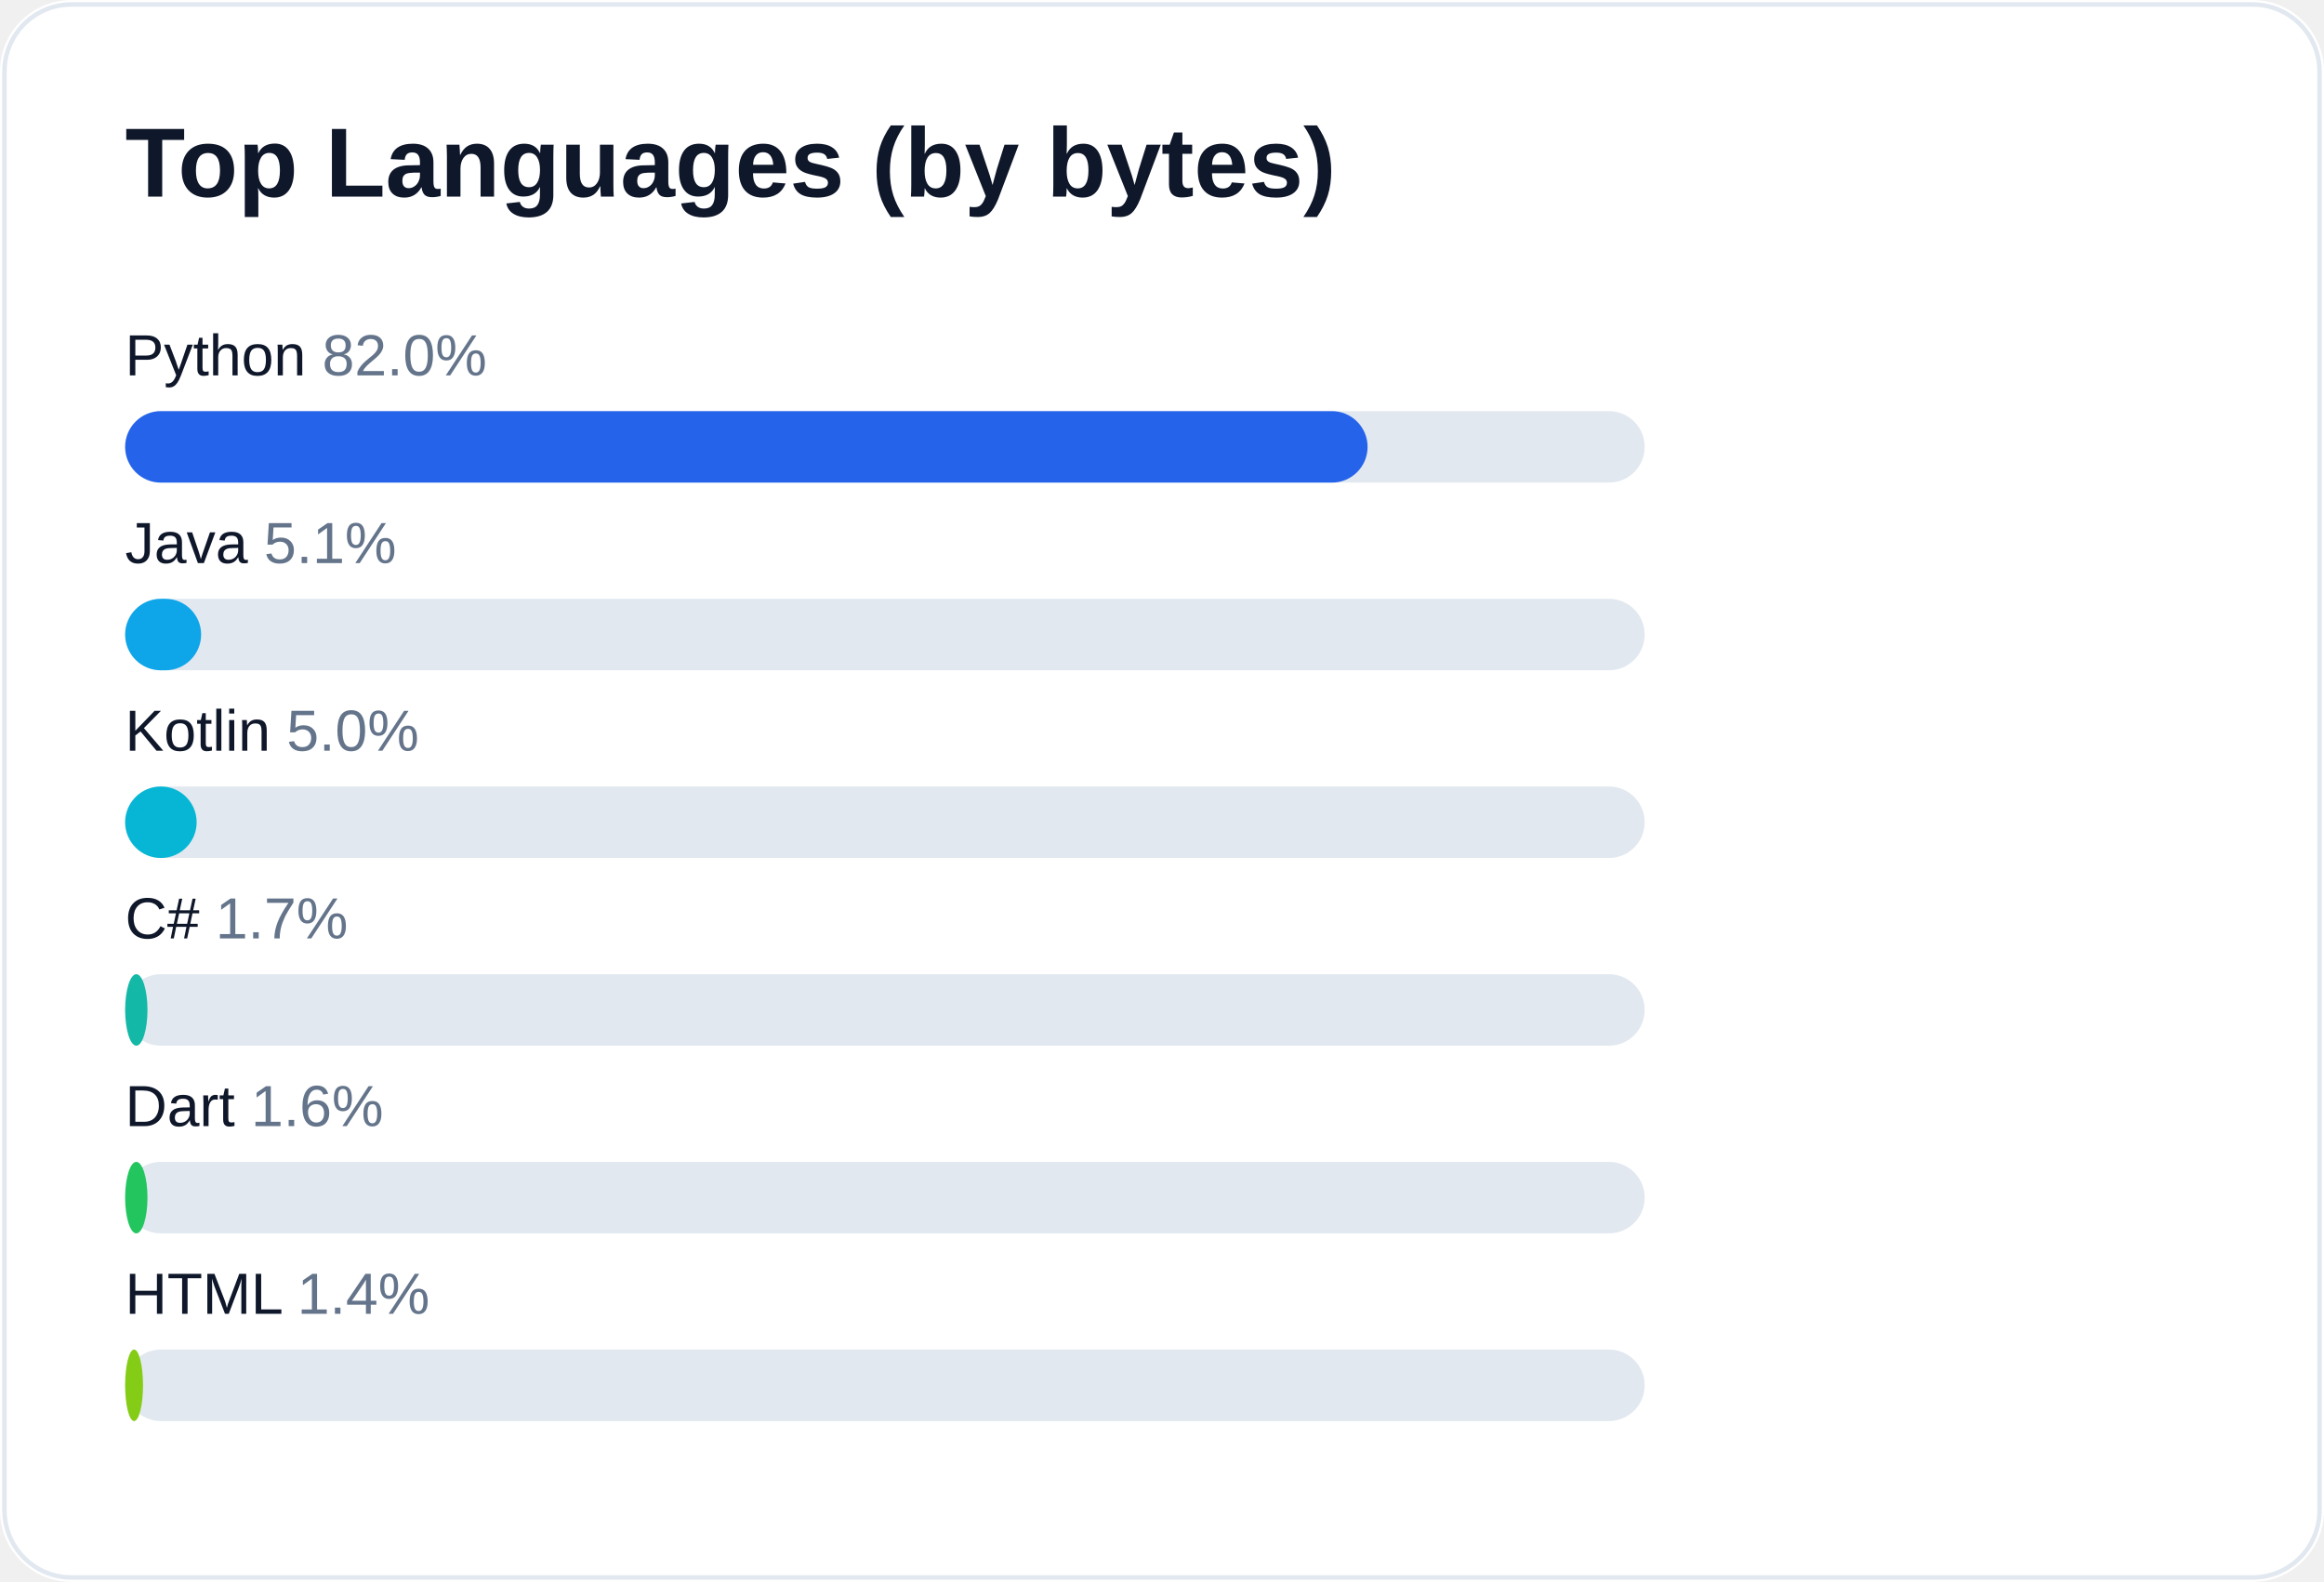
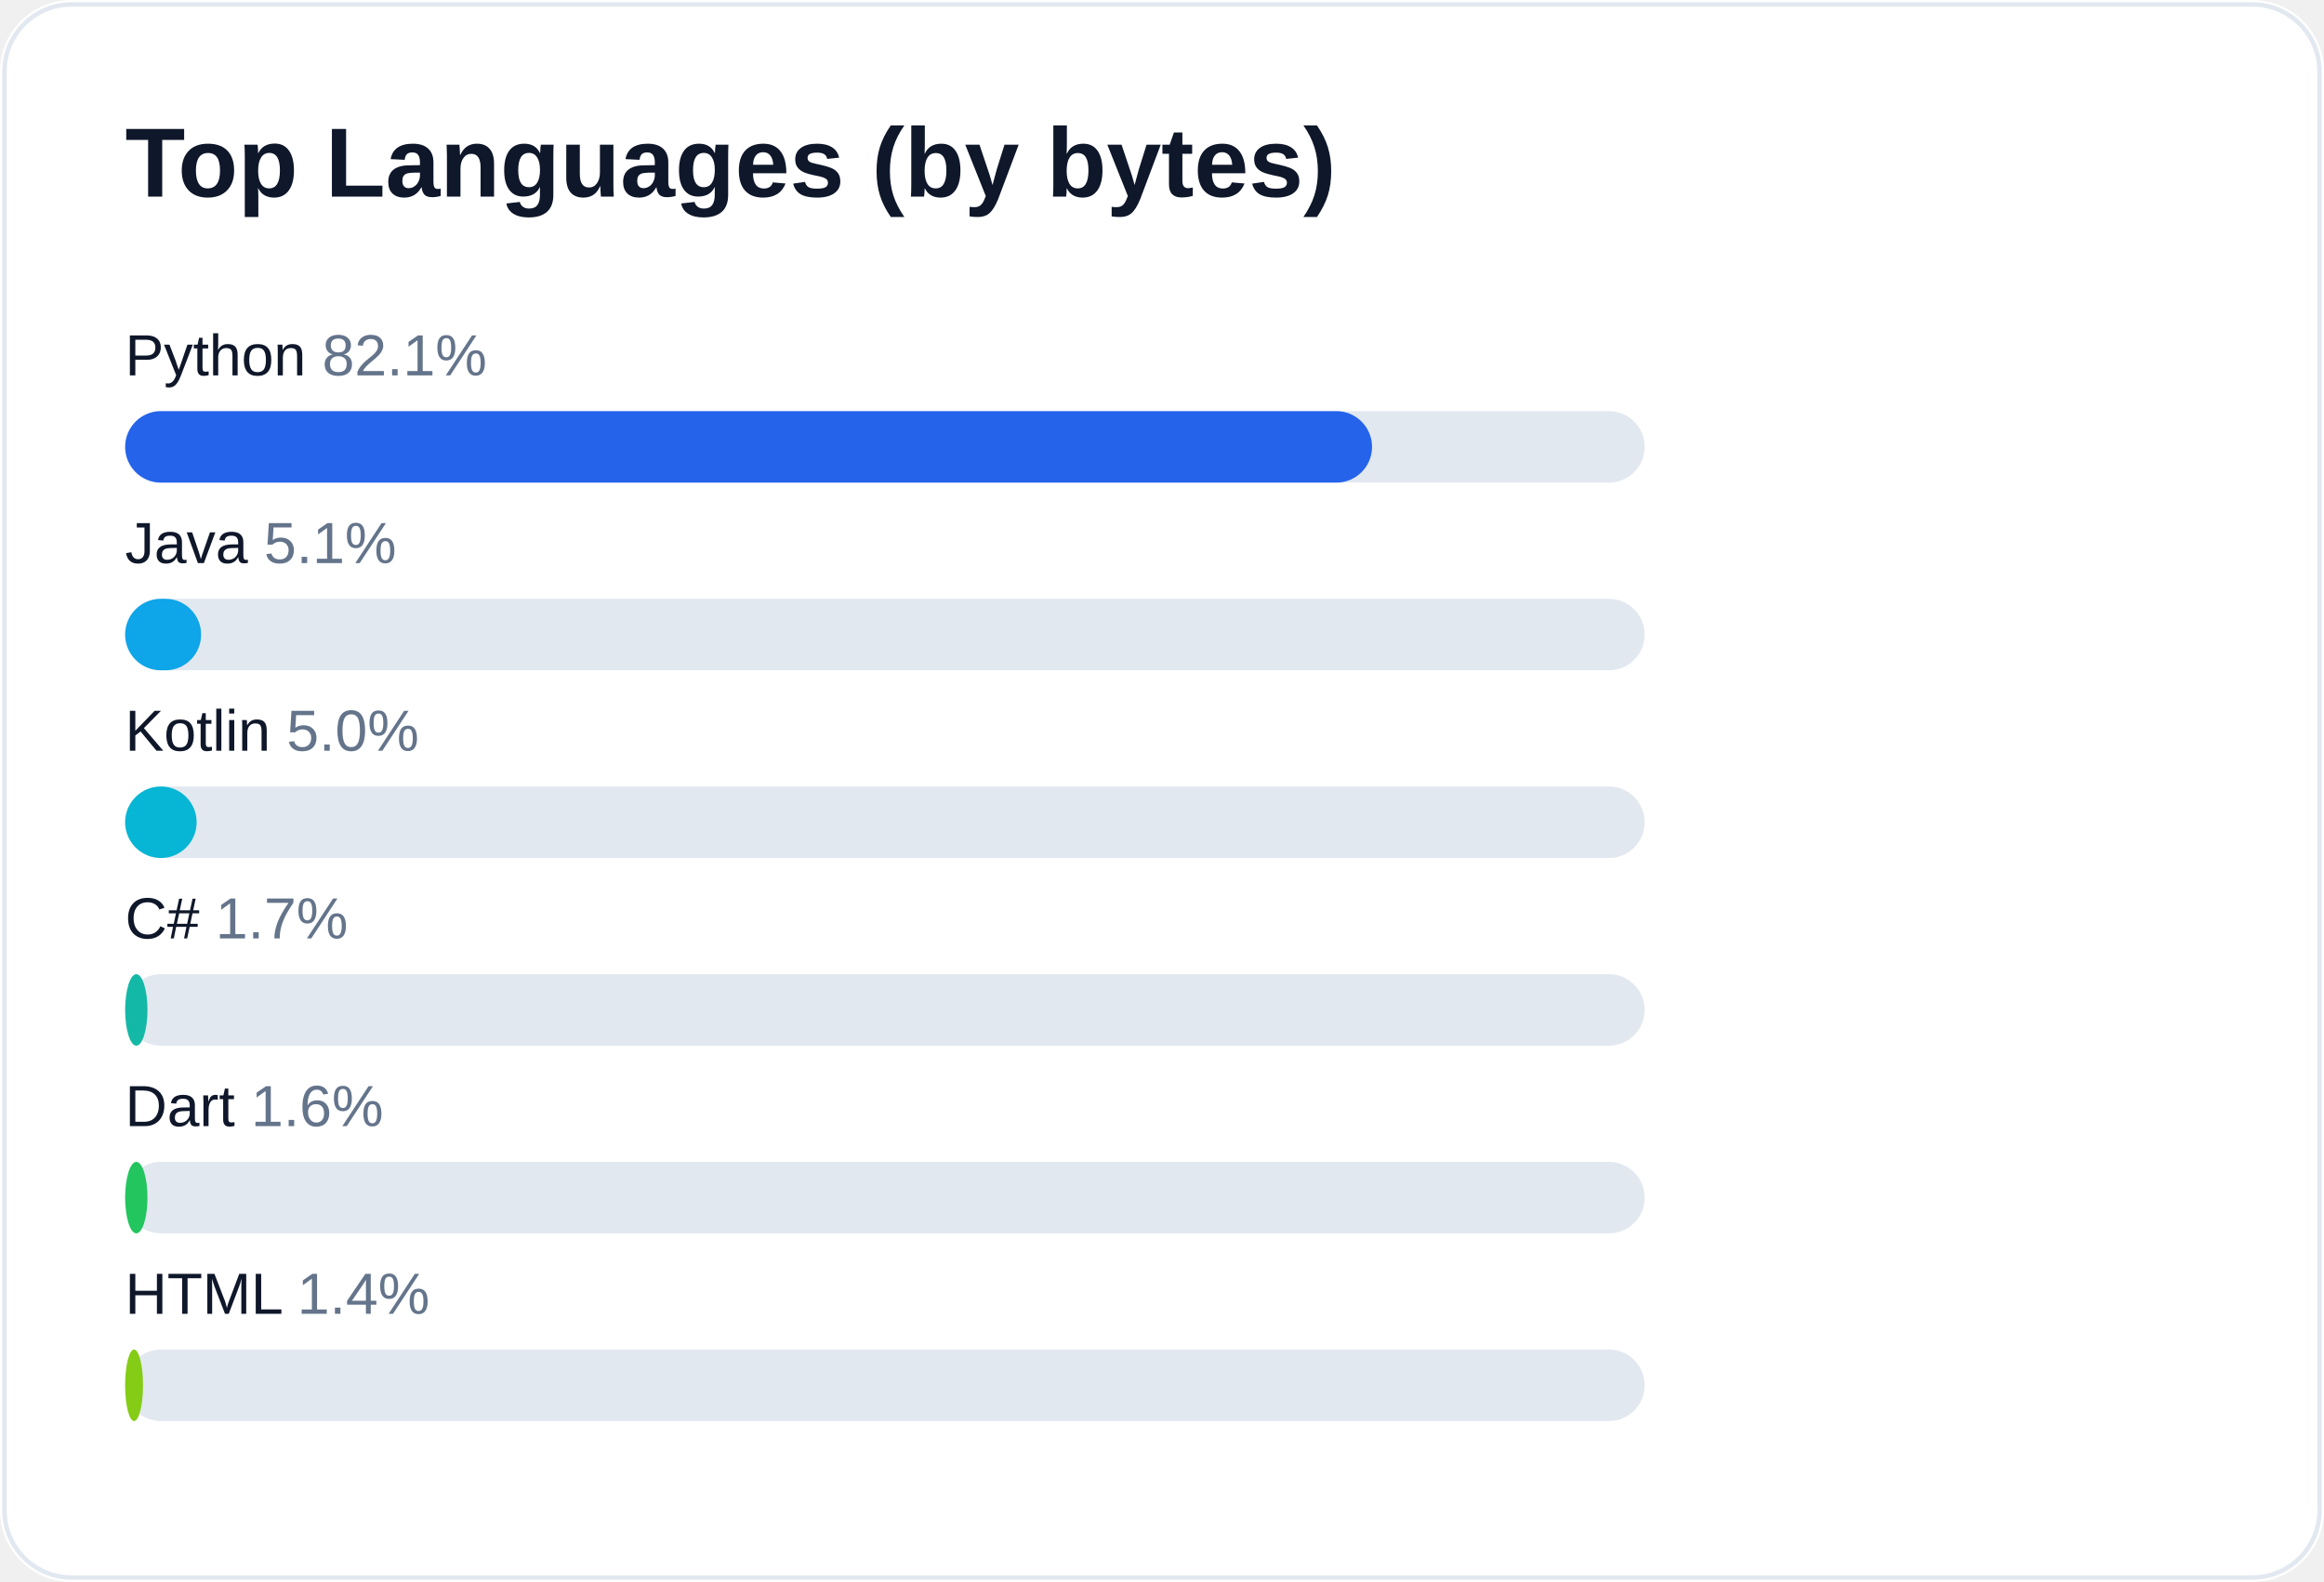
<svg xmlns="http://www.w3.org/2000/svg" width="520" height="354" viewBox="0 0 520 354" role="img" aria-label="Top languages for AliceJump">
  <rect width="520" height="354" rx="16" fill="#ffffff" />
  <rect x="1" y="1" width="518" height="352" rx="15" fill="none" stroke="#e2e8f0" />
  <text x="28" y="44" fill="#0f172a" font-size="22" font-weight="700" font-family="-apple-system,Segoe UI,Arial,sans-serif">Top Languages (by bytes)</text>
-   <text x="28" y="84" fill="#0f172a" font-size="13" font-family="-apple-system,Segoe UI,Arial,sans-serif">Python <tspan fill="#64748b">82.0%</tspan>
+   <text x="28" y="84" fill="#0f172a" font-size="13" font-family="-apple-system,Segoe UI,Arial,sans-serif">Python <tspan fill="#64748b">82.1%</tspan>
  </text>
  <rect x="28" y="92" width="340" height="16" rx="8" fill="#e2e8f0" />
-   <rect x="28" y="92" width="278" height="16" rx="8" fill="#2563eb" />
+   <rect x="28" y="92" width="279" height="16" rx="8" fill="#2563eb" />
  <text x="28" y="126" fill="#0f172a" font-size="13" font-family="-apple-system,Segoe UI,Arial,sans-serif">Java <tspan fill="#64748b">5.1%</tspan>
  </text>
  <rect x="28" y="134" width="340" height="16" rx="8" fill="#e2e8f0" />
  <rect x="28" y="134" width="17" height="16" rx="8" fill="#0ea5e9" />
  <text x="28" y="168" fill="#0f172a" font-size="13" font-family="-apple-system,Segoe UI,Arial,sans-serif">Kotlin <tspan fill="#64748b">5.0%</tspan>
  </text>
  <rect x="28" y="176" width="340" height="16" rx="8" fill="#e2e8f0" />
  <rect x="28" y="176" width="16" height="16" rx="8" fill="#06b6d4" />
  <text x="28" y="210" fill="#0f172a" font-size="13" font-family="-apple-system,Segoe UI,Arial,sans-serif">C# <tspan fill="#64748b">1.7%</tspan>
  </text>
  <rect x="28" y="218" width="340" height="16" rx="8" fill="#e2e8f0" />
  <rect x="28" y="218" width="5" height="16" rx="8" fill="#14b8a6" />
  <text x="28" y="252" fill="#0f172a" font-size="13" font-family="-apple-system,Segoe UI,Arial,sans-serif">Dart <tspan fill="#64748b">1.6%</tspan>
  </text>
  <rect x="28" y="260" width="340" height="16" rx="8" fill="#e2e8f0" />
  <rect x="28" y="260" width="5" height="16" rx="8" fill="#22c55e" />
  <text x="28" y="294" fill="#0f172a" font-size="13" font-family="-apple-system,Segoe UI,Arial,sans-serif">HTML <tspan fill="#64748b">1.4%</tspan>
  </text>
  <rect x="28" y="302" width="340" height="16" rx="8" fill="#e2e8f0" />
  <rect x="28" y="302" width="4" height="16" rx="8" fill="#84cc16" />
</svg>
